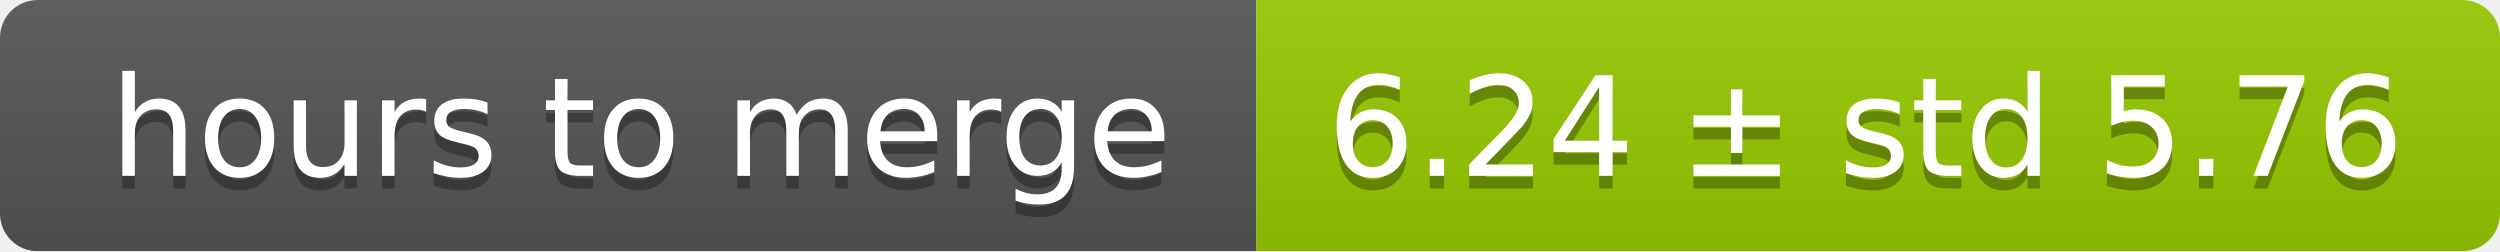
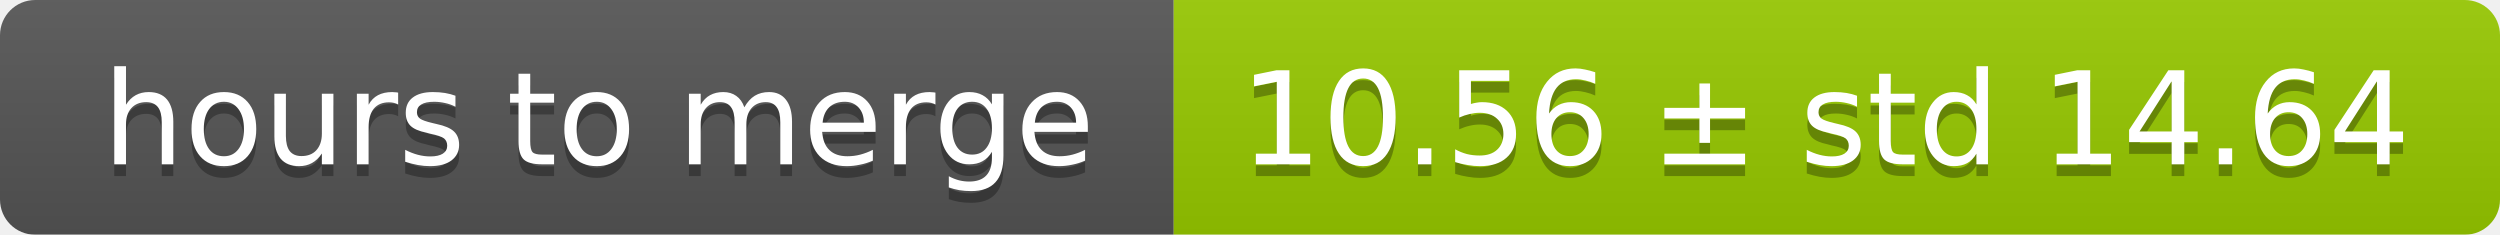
- <svg xmlns="http://www.w3.org/2000/svg" width="199" height="20">
+ <svg xmlns="http://www.w3.org/2000/svg" width="213" height="20">
  <linearGradient id="smooth" x2="0" y2="100%">
    <stop offset="0" stop-color="#bbb" stop-opacity=".1" />
    <stop offset="1" stop-opacity=".1" />
  </linearGradient>
  <mask id="round">
-     <rect width="199" height="20" rx="3" fill="#fff" />
+     <rect width="213" height="20" rx="3" fill="#fff" />
  </mask>
  <g mask="url(#round)">
    <rect width="100" height="20" fill="#555" />
-     <rect x="100" width="99" height="20" fill="#97ca00" />
-     <rect width="199" height="20" fill="url(#smooth)" />
+     <rect x="100" width="113" height="20" fill="#97ca00" />
+     <rect width="213" height="20" fill="url(#smooth)" />
  </g>
  <g fill="#fff" text-anchor="middle" font-family="DejaVu Sans,Verdana,Geneva,sans-serif" font-size="11">
    <text x="51" y="15" fill="#010101" fill-opacity=".3">hours to merge</text>
    <text x="51" y="14">hours to merge</text>
-     <text x="148.5" y="15" fill="#010101" fill-opacity=".3">6.24 ± std 5.76</text>
-     <text x="148.5" y="14">6.24 ± std 5.76</text>
+     <text x="155.5" y="15" fill="#010101" fill-opacity=".3">10.56 ± std 14.64</text>
+     <text x="155.5" y="14">10.56 ± std 14.64</text>
  </g>
</svg>
